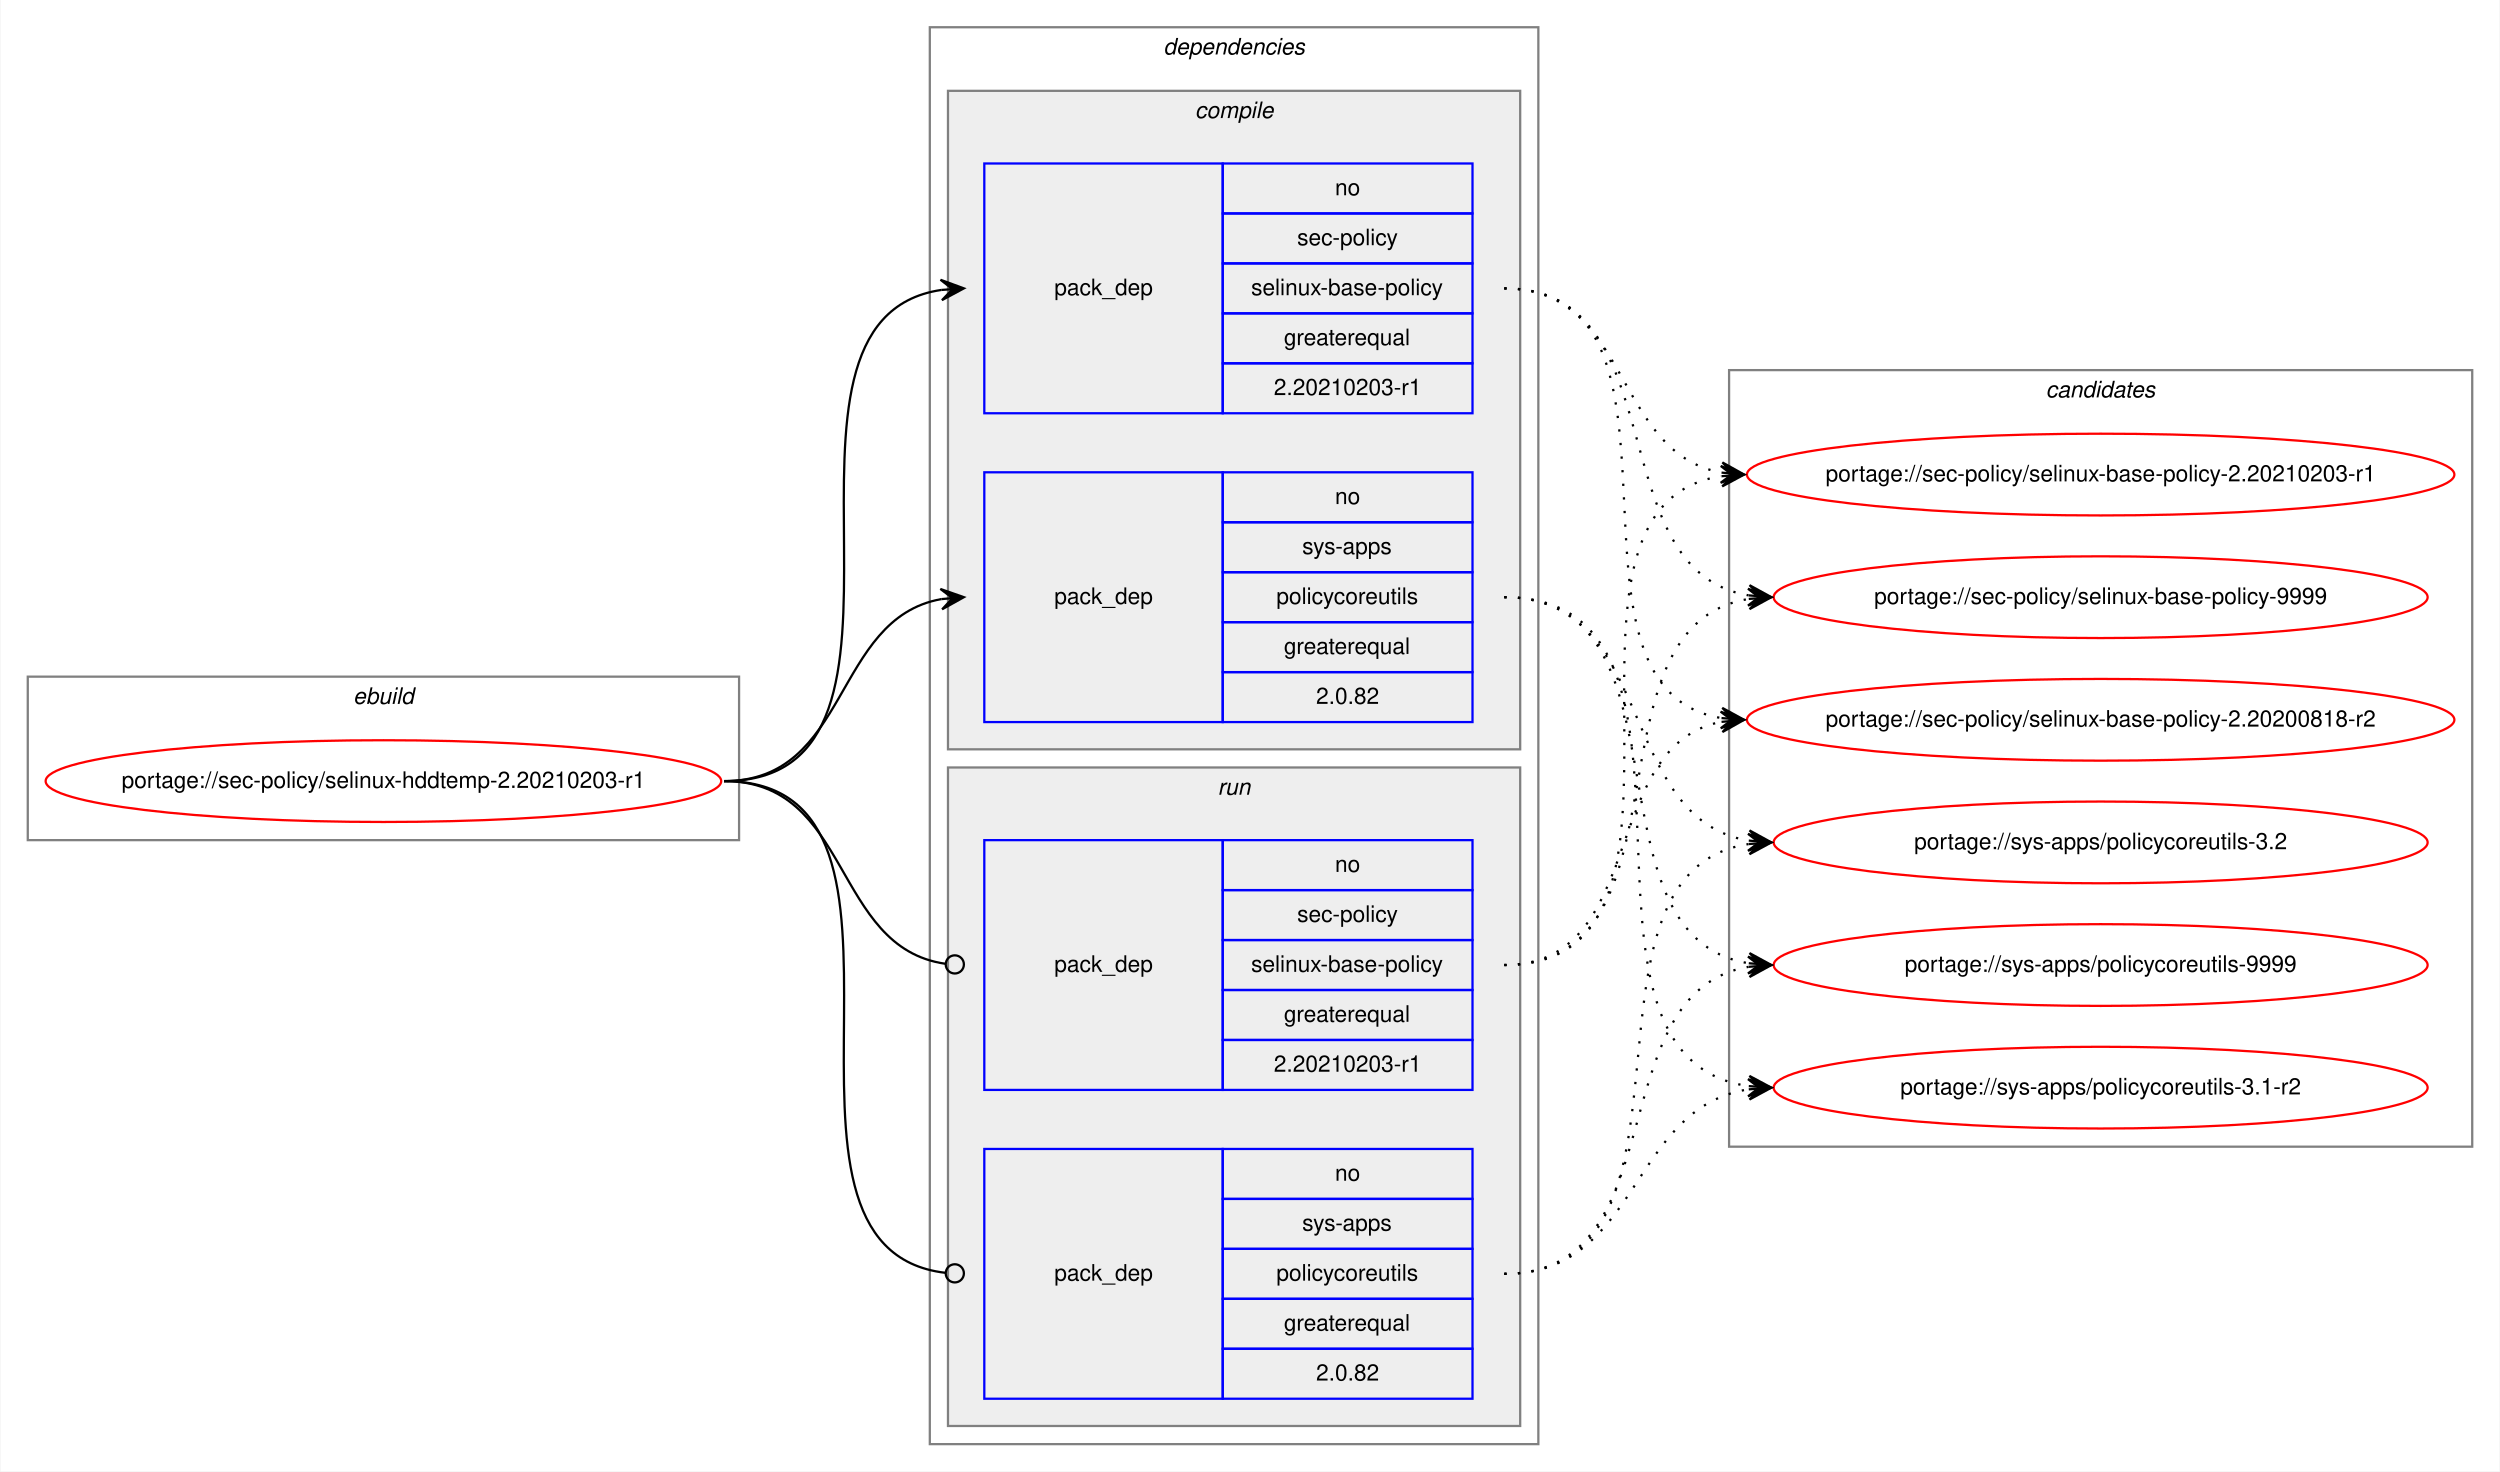
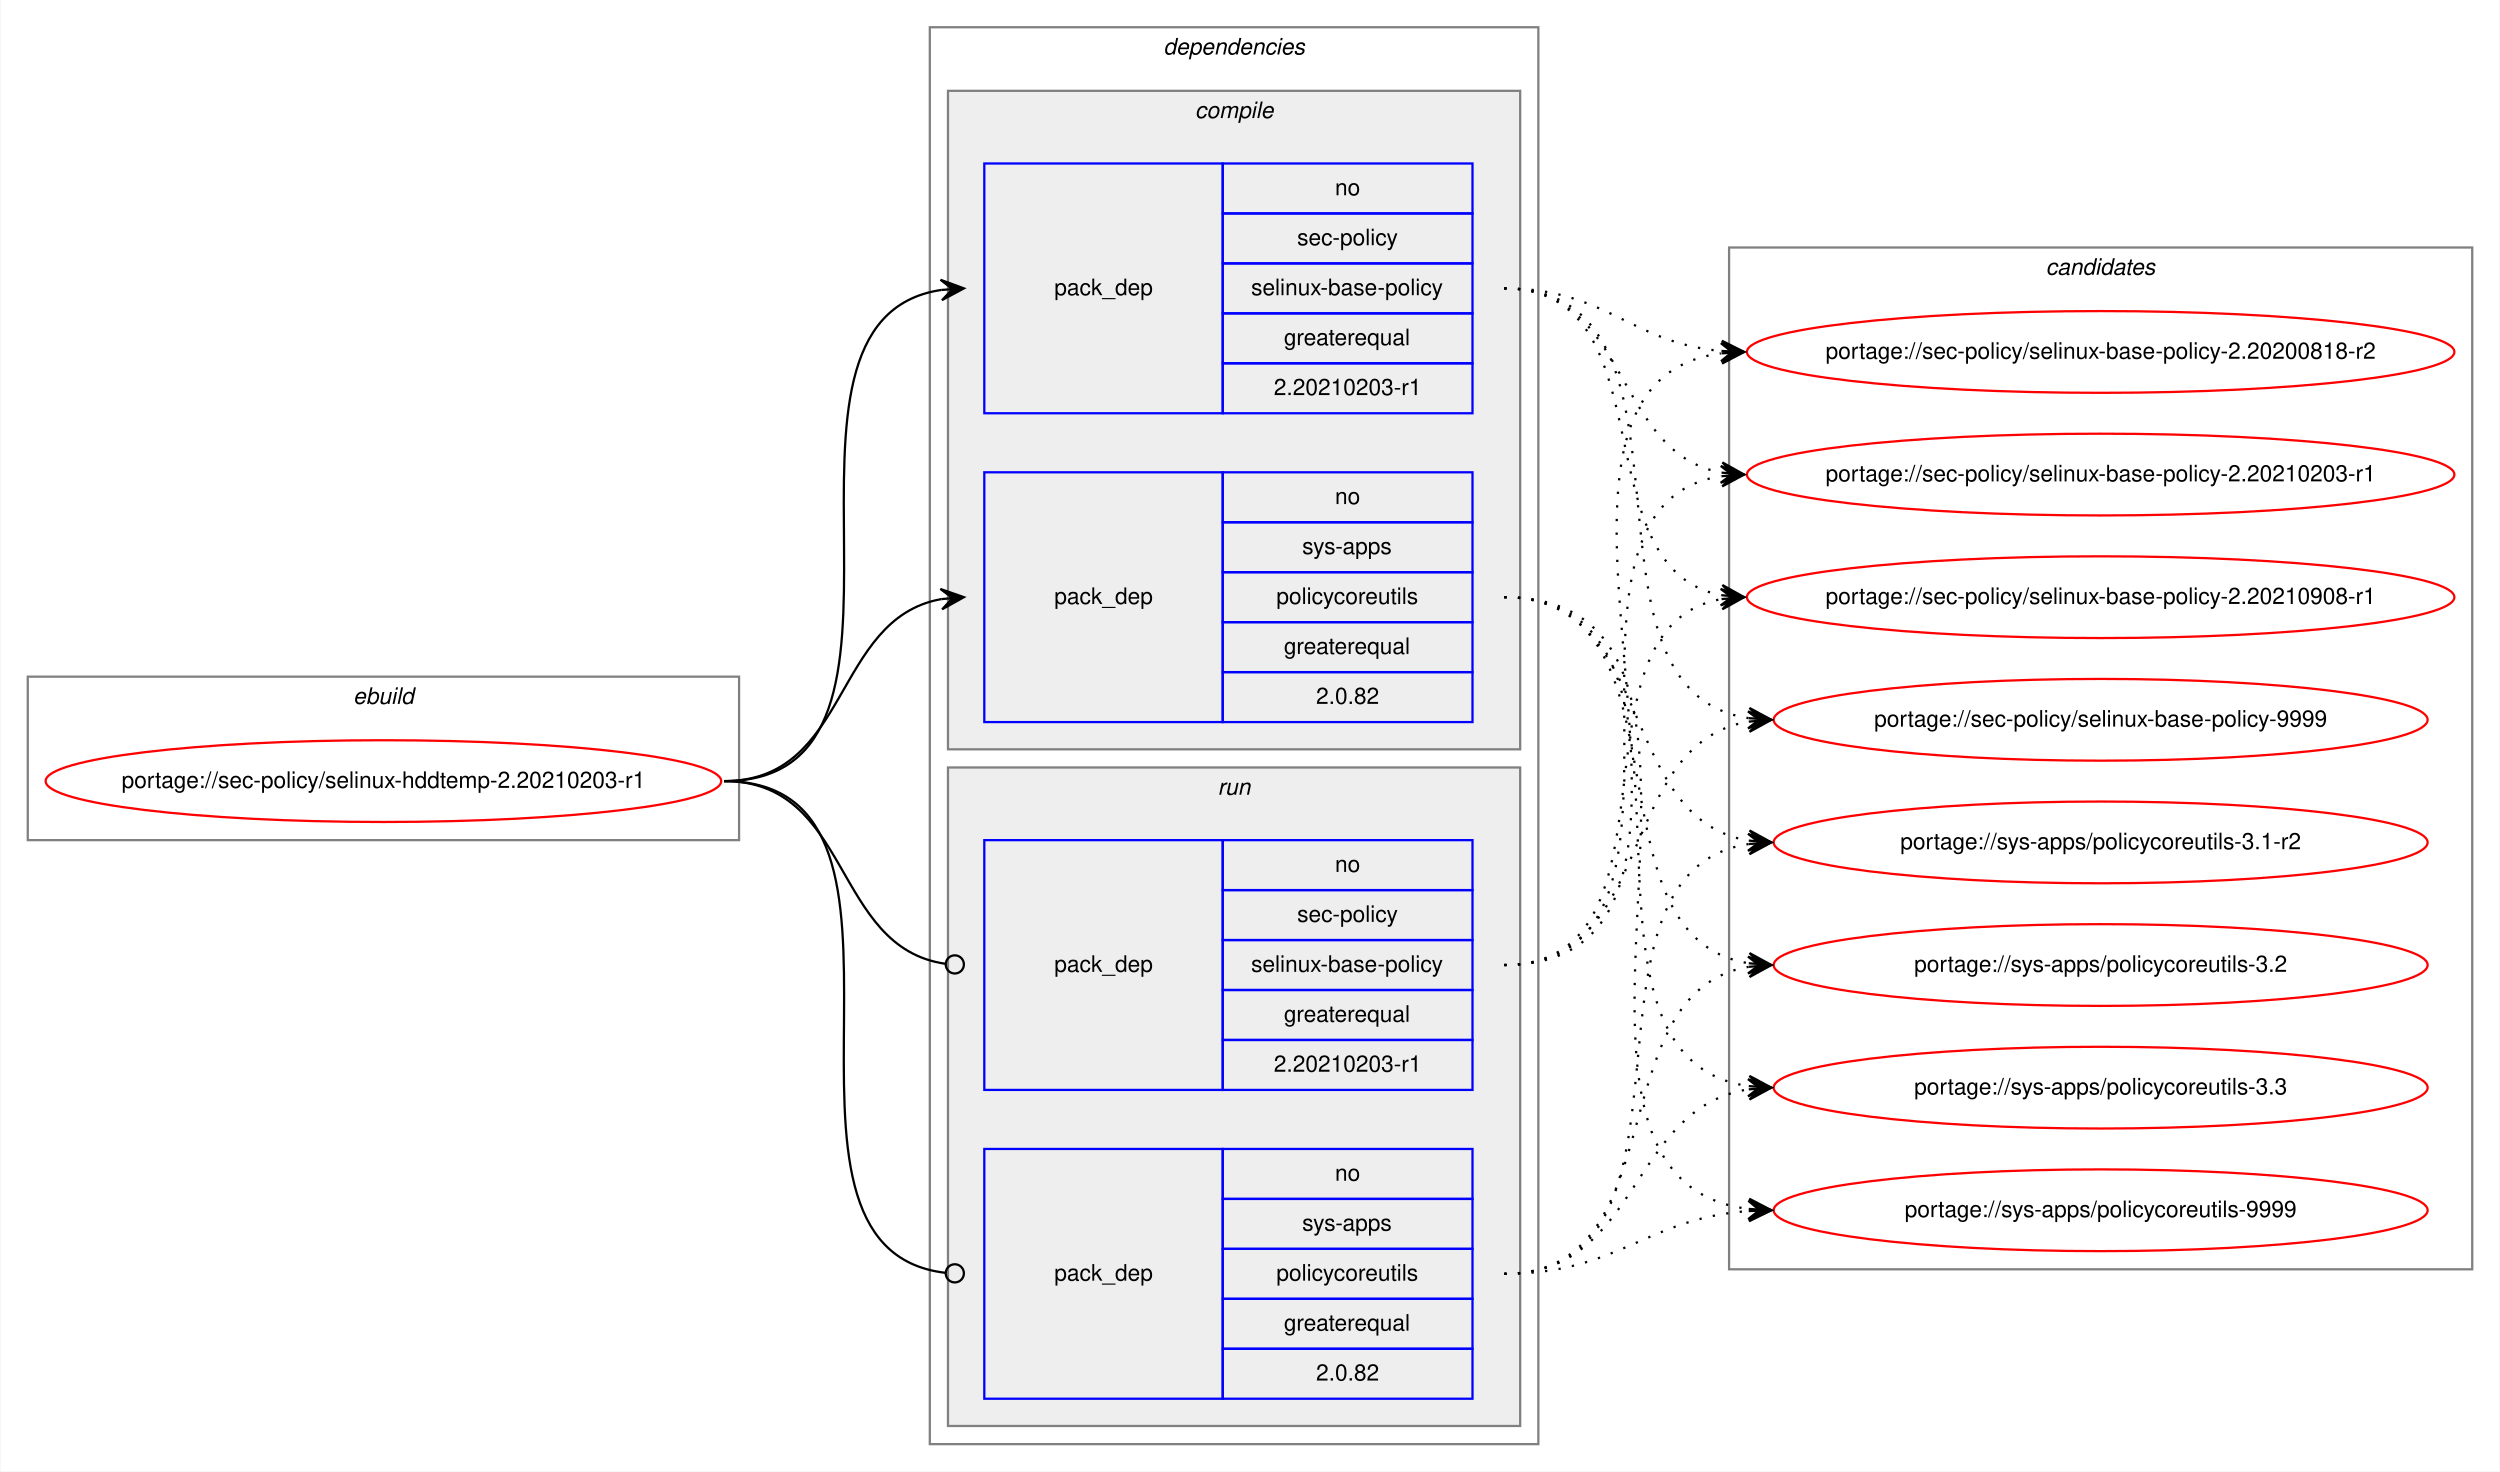
<svg xmlns="http://www.w3.org/2000/svg" xmlns:xlink="http://www.w3.org/1999/xlink" width="1101pt" height="648pt" viewBox="0.00 0.00 1100.54 648.00">
  <g id="graph0" class="graph" transform="scale(1 1) rotate(0) translate(4 644)">
    <polygon fill="white" stroke="transparent" points="-4,4 -4,-644 1096.54,-644 1096.54,4 -4,4" />
    <g id="clust1" class="cluster">
      <polygon fill="none" stroke="gray" points="8,-274 8,-346 321.26,-346 321.26,-274 8,-274" />
      <text text-anchor="start" x="151.29" y="-334" font-family="Helvetica,sans-Serif" font-style="italic" font-size="10.00">ebuild</text>
    </g>
    <g id="clust2" class="cluster">
      <polygon fill="none" stroke="gray" points="405.26,-8 405.26,-632 673.26,-632 673.26,-8 405.26,-8" />
      <text text-anchor="start" x="508.14" y="-620" font-family="Helvetica,sans-Serif" font-style="italic" font-size="10.00">dependencies</text>
    </g>
    <g id="clust3" class="cluster">
      <polygon fill="#eeeeee" stroke="gray" points="413.26,-314 413.26,-604 665.26,-604 665.26,-314 413.26,-314" />
      <text text-anchor="start" x="522.04" y="-592" font-family="Helvetica,sans-Serif" font-style="italic" font-size="10.00">compile</text>
    </g>
    <g id="clust7" class="cluster">
      <polygon fill="#eeeeee" stroke="gray" points="413.26,-16 413.26,-306 665.26,-306 665.26,-16 413.26,-16" />
      <text text-anchor="start" x="532.04" y="-294" font-family="Helvetica,sans-Serif" font-style="italic" font-size="10.00">run</text>
    </g>
    <g id="clust10" class="cluster">
-       <polygon fill="none" stroke="gray" points="757.26,-139 757.26,-481 1084.54,-481 1084.54,-139 757.26,-139" />
-       <text text-anchor="start" x="896.73" y="-469" font-family="Helvetica,sans-Serif" font-style="italic" font-size="10.00">candidates</text>
+       <polygon fill="none" stroke="gray" points="757.26,-85 757.26,-535 1084.54,-535 1084.54,-85 757.26,-85" />
+       <text text-anchor="start" x="896.73" y="-523" font-family="Helvetica,sans-Serif" font-style="italic" font-size="10.00">candidates</text>
    </g>
    <g id="node1" class="node">
      <g id="a_node1">
        <a xlink:href="../sec-policy/selinux-hddtemp-2.20210203-r1.svg" xlink:title="portage://sec-policy/selinux-hddtemp-2.20210203-r1">
          <ellipse fill="none" stroke="red" cx="164.63" cy="-300" rx="148.76" ry="18" />
          <text text-anchor="middle" x="164.63" y="-297" font-family="Helvetica,sans-Serif" font-size="10.00">portage://sec-policy/selinux-hddtemp-2.20210203-r1</text>
        </a>
      </g>
    </g>
    <g id="node2" class="node">
      <polygon fill="none" stroke="blue" points="429.26,-462 429.26,-572 534.26,-572 534.26,-462 429.26,-462" />
      <text text-anchor="start" x="460.08" y="-514" font-family="Helvetica,sans-Serif" font-size="10.00">pack_dep</text>
      <polygon fill="none" stroke="blue" points="534.26,-550 534.26,-572 644.26,-572 644.26,-550 534.26,-550" />
      <text text-anchor="start" x="583.7" y="-558" font-family="Helvetica,sans-Serif" font-size="10.00">no</text>
      <polygon fill="none" stroke="blue" points="534.26,-528 534.26,-550 644.26,-550 644.26,-528 534.26,-528" />
      <text text-anchor="start" x="567.04" y="-536" font-family="Helvetica,sans-Serif" font-size="10.00">sec-policy</text>
      <polygon fill="none" stroke="blue" points="534.26,-506 534.26,-528 644.26,-528 644.26,-506 534.26,-506" />
      <text text-anchor="start" x="546.76" y="-514" font-family="Helvetica,sans-Serif" font-size="10.00">selinux-base-policy</text>
      <polygon fill="none" stroke="blue" points="534.26,-484 534.26,-506 644.26,-506 644.26,-484 534.26,-484" />
      <text text-anchor="start" x="561.2" y="-492" font-family="Helvetica,sans-Serif" font-size="10.00">greaterequal</text>
      <polygon fill="none" stroke="blue" points="534.26,-462 534.26,-484 644.26,-484 644.26,-462 534.26,-462" />
      <text text-anchor="start" x="556.75" y="-470" font-family="Helvetica,sans-Serif" font-size="10.00">2.20210203-r1</text>
    </g>
    <g id="edge1" class="edge">
      <path fill="none" stroke="black" d="M314.63,-300C418.33,-300 319.99,-502.83 410.28,-516.3" />
      <polygon fill="black" stroke="black" points="420.26,-517 409.97,-520.79 415.27,-516.65 410.29,-516.3 410.29,-516.3 410.29,-516.3 415.27,-516.65 410.6,-511.81 420.26,-517 420.26,-517" />
    </g>
    <g id="node3" class="node">
      <polygon fill="none" stroke="blue" points="429.26,-326 429.26,-436 534.26,-436 534.26,-326 429.26,-326" />
      <text text-anchor="start" x="460.08" y="-378" font-family="Helvetica,sans-Serif" font-size="10.00">pack_dep</text>
      <polygon fill="none" stroke="blue" points="534.26,-414 534.26,-436 644.26,-436 644.26,-414 534.26,-414" />
      <text text-anchor="start" x="583.7" y="-422" font-family="Helvetica,sans-Serif" font-size="10.00">no</text>
      <polygon fill="none" stroke="blue" points="534.26,-392 534.26,-414 644.26,-414 644.26,-392 534.26,-392" />
      <text text-anchor="start" x="569.26" y="-400" font-family="Helvetica,sans-Serif" font-size="10.00">sys-apps</text>
      <polygon fill="none" stroke="blue" points="534.26,-370 534.26,-392 644.26,-392 644.26,-370 534.26,-370" />
      <text text-anchor="start" x="557.87" y="-378" font-family="Helvetica,sans-Serif" font-size="10.00">policycoreutils</text>
      <polygon fill="none" stroke="blue" points="534.26,-348 534.26,-370 644.26,-370 644.26,-348 534.26,-348" />
      <text text-anchor="start" x="561.2" y="-356" font-family="Helvetica,sans-Serif" font-size="10.00">greaterequal</text>
      <polygon fill="none" stroke="blue" points="534.26,-326 534.26,-348 644.26,-348 644.26,-326 534.26,-326" />
      <text text-anchor="start" x="575.36" y="-334" font-family="Helvetica,sans-Serif" font-size="10.00">2.0.82</text>
    </g>
    <g id="edge2" class="edge">
      <path fill="none" stroke="black" d="M314.63,-300C370.21,-300 362.37,-371.49 410.27,-380.15" />
      <polygon fill="black" stroke="black" points="420.26,-381 409.91,-384.63 415.28,-380.57 410.3,-380.15 410.3,-380.15 410.3,-380.15 415.28,-380.57 410.68,-375.66 420.26,-381 420.26,-381" />
    </g>
    <g id="node4" class="node">
      <polygon fill="none" stroke="blue" points="429.26,-164 429.26,-274 534.26,-274 534.26,-164 429.26,-164" />
      <text text-anchor="start" x="460.08" y="-216" font-family="Helvetica,sans-Serif" font-size="10.00">pack_dep</text>
      <polygon fill="none" stroke="blue" points="534.26,-252 534.26,-274 644.26,-274 644.26,-252 534.26,-252" />
      <text text-anchor="start" x="583.7" y="-260" font-family="Helvetica,sans-Serif" font-size="10.00">no</text>
      <polygon fill="none" stroke="blue" points="534.26,-230 534.26,-252 644.26,-252 644.26,-230 534.26,-230" />
      <text text-anchor="start" x="567.04" y="-238" font-family="Helvetica,sans-Serif" font-size="10.00">sec-policy</text>
      <polygon fill="none" stroke="blue" points="534.26,-208 534.26,-230 644.26,-230 644.26,-208 534.26,-208" />
      <text text-anchor="start" x="546.76" y="-216" font-family="Helvetica,sans-Serif" font-size="10.00">selinux-base-policy</text>
      <polygon fill="none" stroke="blue" points="534.26,-186 534.26,-208 644.26,-208 644.26,-186 534.26,-186" />
      <text text-anchor="start" x="561.2" y="-194" font-family="Helvetica,sans-Serif" font-size="10.00">greaterequal</text>
      <polygon fill="none" stroke="blue" points="534.26,-164 534.26,-186 644.26,-186 644.26,-164 534.26,-164" />
      <text text-anchor="start" x="556.75" y="-172" font-family="Helvetica,sans-Serif" font-size="10.00">2.20210203-r1</text>
    </g>
    <g id="edge3" class="edge">
      <path fill="none" stroke="black" d="M314.63,-300C370.9,-300 362.17,-226.72 412.09,-219.56" />
      <ellipse fill="none" stroke="black" cx="416.27" cy="-219.27" rx="4" ry="4" />
    </g>
    <g id="node5" class="node">
      <polygon fill="none" stroke="blue" points="429.26,-28 429.26,-138 534.26,-138 534.26,-28 429.26,-28" />
      <text text-anchor="start" x="460.08" y="-80" font-family="Helvetica,sans-Serif" font-size="10.00">pack_dep</text>
      <polygon fill="none" stroke="blue" points="534.26,-116 534.26,-138 644.26,-138 644.26,-116 534.26,-116" />
      <text text-anchor="start" x="583.7" y="-124" font-family="Helvetica,sans-Serif" font-size="10.00">no</text>
      <polygon fill="none" stroke="blue" points="534.26,-94 534.26,-116 644.26,-116 644.26,-94 534.26,-94" />
      <text text-anchor="start" x="569.26" y="-102" font-family="Helvetica,sans-Serif" font-size="10.00">sys-apps</text>
      <polygon fill="none" stroke="blue" points="534.26,-72 534.26,-94 644.26,-94 644.26,-72 534.26,-72" />
      <text text-anchor="start" x="557.87" y="-80" font-family="Helvetica,sans-Serif" font-size="10.00">policycoreutils</text>
      <polygon fill="none" stroke="blue" points="534.26,-50 534.26,-72 644.26,-72 644.26,-50 534.26,-50" />
      <text text-anchor="start" x="561.2" y="-58" font-family="Helvetica,sans-Serif" font-size="10.00">greaterequal</text>
      <polygon fill="none" stroke="blue" points="534.26,-28 534.26,-50 644.26,-50 644.26,-28 534.26,-28" />
      <text text-anchor="start" x="575.36" y="-36" font-family="Helvetica,sans-Serif" font-size="10.00">2.0.82</text>
    </g>
    <g id="edge4" class="edge">
      <path fill="none" stroke="black" d="M314.63,-300C419.07,-300 318.59,-94.29 412.22,-83.44" />
      <ellipse fill="none" stroke="black" cx="416.27" cy="-83.22" rx="4" ry="4" />
    </g>
    <g id="node6" class="node">
      <g id="a_node6">
        <a xlink:href="../sec-policy/selinux-base-policy-2.20200818-r2.svg" xlink:title="portage://sec-policy/selinux-base-policy-2.20200818-r2">
-           <ellipse fill="none" stroke="red" cx="920.9" cy="-327" rx="155.78" ry="18" />
-           <text text-anchor="middle" x="920.9" y="-324" font-family="Helvetica,sans-Serif" font-size="10.00">portage://sec-policy/selinux-base-policy-2.20200818-r2</text>
+           <ellipse fill="none" stroke="red" cx="920.9" cy="-489" rx="155.78" ry="18" />
+           <text text-anchor="middle" x="920.9" y="-486" font-family="Helvetica,sans-Serif" font-size="10.00">portage://sec-policy/selinux-base-policy-2.20200818-r2</text>
        </a>
      </g>
    </g>
    <g id="edge5" class="edge">
-       <path fill="none" stroke="black" stroke-dasharray="1,5" d="M658.26,-517C751.29,-517 673.53,-340.84 753.89,-327.77" />
-       <polygon fill="black" stroke="black" points="763.9,-327 754.27,-332.25 758.92,-327.38 753.93,-327.76 753.93,-327.76 753.93,-327.76 758.92,-327.38 753.59,-323.28 763.9,-327 763.9,-327" />
+       <path fill="none" stroke="black" stroke-dasharray="1,5" d="M658.26,-517C703.23,-517 713.85,-493 753.72,-489.44" />
+       <polygon fill="black" stroke="black" points="763.9,-489 754.11,-493.93 758.91,-489.22 753.91,-489.43 753.91,-489.43 753.91,-489.43 758.91,-489.22 753.72,-484.94 763.9,-489 763.9,-489" />
    </g>
    <g id="node7" class="node">
      <g id="a_node7">
        <a xlink:href="../sec-policy/selinux-base-policy-2.20210203-r1.svg" xlink:title="portage://sec-policy/selinux-base-policy-2.20210203-r1">
          <ellipse fill="none" stroke="red" cx="920.9" cy="-435" rx="155.78" ry="18" />
          <text text-anchor="middle" x="920.9" y="-432" font-family="Helvetica,sans-Serif" font-size="10.00">portage://sec-policy/selinux-base-policy-2.20210203-r1</text>
        </a>
      </g>
    </g>
    <g id="edge6" class="edge">
      <path fill="none" stroke="black" stroke-dasharray="1,5" d="M658.26,-517C714.1,-517 705.8,-444.63 753.87,-435.87" />
      <polygon fill="black" stroke="black" points="763.9,-435 754.33,-440.34 758.92,-435.43 753.94,-435.86 753.94,-435.86 753.94,-435.86 758.92,-435.43 753.55,-431.38 763.9,-435 763.9,-435" />
    </g>
    <g id="node8" class="node">
      <g id="a_node8">
-         <a xlink:href="../sec-policy/selinux-base-policy-9999.svg" xlink:title="portage://sec-policy/selinux-base-policy-9999">
-           <ellipse fill="none" stroke="red" cx="920.9" cy="-381" rx="144" ry="18" />
-           <text text-anchor="middle" x="920.9" y="-378" font-family="Helvetica,sans-Serif" font-size="10.00">portage://sec-policy/selinux-base-policy-9999</text>
+         <a xlink:href="../sec-policy/selinux-base-policy-2.20210908-r1.svg" xlink:title="portage://sec-policy/selinux-base-policy-2.20210908-r1">
+           <ellipse fill="none" stroke="red" cx="920.9" cy="-381" rx="155.78" ry="18" />
+           <text text-anchor="middle" x="920.9" y="-378" font-family="Helvetica,sans-Serif" font-size="10.00">portage://sec-policy/selinux-base-policy-2.20210908-r1</text>
        </a>
      </g>
    </g>
    <g id="edge7" class="edge">
-       <path fill="none" stroke="black" stroke-dasharray="1,5" d="M658.26,-517C734.59,-517 699.53,-392.94 765.85,-381.8" />
-       <polygon fill="black" stroke="black" points="775.9,-381 766.29,-386.28 770.92,-381.4 765.93,-381.79 765.93,-381.79 765.93,-381.79 770.92,-381.4 765.58,-377.31 775.9,-381 775.9,-381" />
+       <path fill="none" stroke="black" stroke-dasharray="1,5" d="M658.26,-517C731.21,-517 691.54,-393.45 753.93,-381.87" />
+       <polygon fill="black" stroke="black" points="763.9,-381 754.33,-386.35 758.92,-381.43 753.94,-381.87 753.94,-381.87 753.94,-381.87 758.92,-381.43 753.55,-377.38 763.9,-381 763.9,-381" />
    </g>
    <g id="node9" class="node">
      <g id="a_node9">
-         <a xlink:href="../sys-apps/policycoreutils-3.1-r2.svg" xlink:title="portage://sys-apps/policycoreutils-3.1-r2">
-           <ellipse fill="none" stroke="red" cx="920.9" cy="-165" rx="144" ry="18" />
-           <text text-anchor="middle" x="920.9" y="-162" font-family="Helvetica,sans-Serif" font-size="10.00">portage://sys-apps/policycoreutils-3.1-r2</text>
+         <a xlink:href="../sec-policy/selinux-base-policy-9999.svg" xlink:title="portage://sec-policy/selinux-base-policy-9999">
+           <ellipse fill="none" stroke="red" cx="920.9" cy="-327" rx="144" ry="18" />
+           <text text-anchor="middle" x="920.9" y="-324" font-family="Helvetica,sans-Serif" font-size="10.00">portage://sec-policy/selinux-base-policy-9999</text>
        </a>
      </g>
    </g>
    <g id="edge8" class="edge">
-       <path fill="none" stroke="black" stroke-dasharray="1,5" d="M658.26,-381C763.95,-381 673.06,-179.11 765.69,-165.7" />
-       <polygon fill="black" stroke="black" points="775.9,-165 766.23,-170.17 770.91,-165.34 765.93,-165.68 765.93,-165.68 765.93,-165.68 770.91,-165.34 765.62,-161.19 775.9,-165 775.9,-165" />
+       <path fill="none" stroke="black" stroke-dasharray="1,5" d="M658.26,-517C753.99,-517 682.2,-340.48 765.82,-327.73" />
+       <polygon fill="black" stroke="black" points="775.9,-327 766.25,-332.21 770.91,-327.36 765.93,-327.72 765.93,-327.72 765.93,-327.72 770.91,-327.36 765.6,-323.23 775.9,-327 775.9,-327" />
    </g>
    <g id="node10" class="node">
      <g id="a_node10">
-         <a xlink:href="../sys-apps/policycoreutils-3.2.svg" xlink:title="portage://sys-apps/policycoreutils-3.2">
+         <a xlink:href="../sys-apps/policycoreutils-3.1-r2.svg" xlink:title="portage://sys-apps/policycoreutils-3.1-r2">
          <ellipse fill="none" stroke="red" cx="920.9" cy="-273" rx="144" ry="18" />
-           <text text-anchor="middle" x="920.9" y="-270" font-family="Helvetica,sans-Serif" font-size="10.00">portage://sys-apps/policycoreutils-3.2</text>
+           <text text-anchor="middle" x="920.9" y="-270" font-family="Helvetica,sans-Serif" font-size="10.00">portage://sys-apps/policycoreutils-3.1-r2</text>
        </a>
      </g>
    </g>
    <g id="edge9" class="edge">
      <path fill="none" stroke="black" stroke-dasharray="1,5" d="M658.26,-381C725.63,-381 707.15,-283.69 765.8,-273.81" />
      <polygon fill="black" stroke="black" points="775.9,-273 766.29,-278.28 770.92,-273.4 765.93,-273.8 765.93,-273.8 765.93,-273.8 770.92,-273.4 765.58,-269.31 775.9,-273 775.9,-273" />
    </g>
    <g id="node11" class="node">
      <g id="a_node11">
-         <a xlink:href="../sys-apps/policycoreutils-9999.svg" xlink:title="portage://sys-apps/policycoreutils-9999">
+         <a xlink:href="../sys-apps/policycoreutils-3.2.svg" xlink:title="portage://sys-apps/policycoreutils-3.2">
          <ellipse fill="none" stroke="red" cx="920.9" cy="-219" rx="144" ry="18" />
-           <text text-anchor="middle" x="920.9" y="-216" font-family="Helvetica,sans-Serif" font-size="10.00">portage://sys-apps/policycoreutils-9999</text>
+           <text text-anchor="middle" x="920.9" y="-216" font-family="Helvetica,sans-Serif" font-size="10.00">portage://sys-apps/policycoreutils-3.2</text>
        </a>
      </g>
    </g>
    <g id="edge10" class="edge">
      <path fill="none" stroke="black" stroke-dasharray="1,5" d="M658.26,-381C743.59,-381 691.62,-232.02 765.69,-219.8" />
      <polygon fill="black" stroke="black" points="775.9,-219 766.28,-224.26 770.92,-219.39 765.93,-219.78 765.93,-219.78 765.93,-219.78 770.92,-219.39 765.58,-215.29 775.9,-219 775.9,-219" />
    </g>
+     <g id="node12" class="node">
+       <g id="a_node12">
+         <a xlink:href="../sys-apps/policycoreutils-3.3.svg" xlink:title="portage://sys-apps/policycoreutils-3.3">
+           <ellipse fill="none" stroke="red" cx="920.9" cy="-165" rx="144" ry="18" />
+           <text text-anchor="middle" x="920.9" y="-162" font-family="Helvetica,sans-Serif" font-size="10.00">portage://sys-apps/policycoreutils-3.3</text>
+         </a>
+       </g>
+     </g>
    <g id="edge11" class="edge">
-       <path fill="none" stroke="black" stroke-dasharray="1,5" d="M658.26,-219C721.73,-219 699.6,-315.51 753.71,-326.07" />
-       <polygon fill="black" stroke="black" points="763.9,-327 753.53,-330.57 758.92,-326.54 753.94,-326.09 753.94,-326.09 753.94,-326.09 758.92,-326.54 754.35,-321.61 763.9,-327 763.9,-327" />
+       <path fill="none" stroke="black" stroke-dasharray="1,5" d="M658.26,-381C763.95,-381 673.06,-179.11 765.69,-165.7" />
+       <polygon fill="black" stroke="black" points="775.9,-165 766.23,-170.17 770.91,-165.34 765.93,-165.68 765.93,-165.68 765.93,-165.68 770.91,-165.34 765.62,-161.19 775.9,-165 775.9,-165" />
+     </g>
+     <g id="node13" class="node">
+       <g id="a_node13">
+         <a xlink:href="../sys-apps/policycoreutils-9999.svg" xlink:title="portage://sys-apps/policycoreutils-9999">
+           <ellipse fill="none" stroke="red" cx="920.9" cy="-111" rx="144" ry="18" />
+           <text text-anchor="middle" x="920.9" y="-108" font-family="Helvetica,sans-Serif" font-size="10.00">portage://sys-apps/policycoreutils-9999</text>
+         </a>
+       </g>
    </g>
    <g id="edge12" class="edge">
+       <path fill="none" stroke="black" stroke-dasharray="1,5" d="M658.26,-381C785.58,-381 652.68,-125.56 765.77,-111.59" />
+       <polygon fill="black" stroke="black" points="775.9,-111 766.18,-116.08 770.91,-111.29 765.92,-111.59 765.92,-111.59 765.92,-111.59 770.91,-111.29 765.66,-107.09 775.9,-111 775.9,-111" />
+     </g>
+     <g id="edge13" class="edge">
+       <path fill="none" stroke="black" stroke-dasharray="1,5" d="M658.26,-219C783.47,-219 643.43,-473.92 753.62,-488.36" />
+       <polygon fill="black" stroke="black" points="763.9,-489 753.64,-492.87 758.91,-488.69 753.92,-488.38 753.92,-488.38 753.92,-488.38 758.91,-488.69 754.2,-483.89 763.9,-489 763.9,-489" />
+     </g>
+     <g id="edge14" class="edge">
      <path fill="none" stroke="black" stroke-dasharray="1,5" d="M658.26,-219C761.47,-219 664.17,-420.49 753.68,-434.26" />
      <polygon fill="black" stroke="black" points="763.9,-435 753.6,-438.77 758.91,-434.64 753.93,-434.28 753.93,-434.28 753.93,-434.28 758.91,-434.64 754.25,-429.79 763.9,-435 763.9,-435" />
    </g>
-     <g id="edge13" class="edge">
-       <path fill="none" stroke="black" stroke-dasharray="1,5" d="M658.26,-219C743.59,-219 691.62,-367.98 765.69,-380.2" />
-       <polygon fill="black" stroke="black" points="775.9,-381 765.58,-384.71 770.92,-380.61 765.93,-380.22 765.93,-380.22 765.93,-380.22 770.92,-380.61 766.28,-375.74 775.9,-381 775.9,-381" />
-     </g>
-     <g id="edge14" class="edge">
+     <g id="edge15" class="edge">
+       <path fill="none" stroke="black" stroke-dasharray="1,5" d="M658.26,-219C740.52,-219 683.36,-367.38 753.64,-380.13" />
+       <polygon fill="black" stroke="black" points="763.9,-381 753.56,-384.64 758.92,-380.58 753.94,-380.15 753.94,-380.15 753.94,-380.15 758.92,-380.58 754.32,-375.67 763.9,-381 763.9,-381" />
+     </g>
+     <g id="edge16" class="edge">
+       <path fill="none" stroke="black" stroke-dasharray="1,5" d="M658.26,-219C725.63,-219 707.15,-316.31 765.8,-326.19" />
+       <polygon fill="black" stroke="black" points="775.9,-327 765.58,-330.69 770.92,-326.6 765.93,-326.2 765.93,-326.2 765.93,-326.2 770.92,-326.6 766.29,-321.72 775.9,-327 775.9,-327" />
+     </g>
+     <g id="edge17" class="edge">
+       <path fill="none" stroke="black" stroke-dasharray="1,5" d="M658.26,-83C753.99,-83 682.2,-259.52 765.82,-272.27" />
+       <polygon fill="black" stroke="black" points="775.9,-273 765.6,-276.77 770.91,-272.64 765.93,-272.28 765.93,-272.28 765.93,-272.28 770.91,-272.64 766.25,-267.79 775.9,-273 775.9,-273" />
+     </g>
+     <g id="edge18" class="edge">
+       <path fill="none" stroke="black" stroke-dasharray="1,5" d="M658.26,-83C734.59,-83 699.53,-207.06 765.85,-218.2" />
+       <polygon fill="black" stroke="black" points="775.9,-219 765.58,-222.69 770.92,-218.6 765.93,-218.21 765.93,-218.21 765.93,-218.21 770.92,-218.6 766.29,-213.72 775.9,-219 775.9,-219" />
+     </g>
+     <g id="edge19" class="edge">
      <path fill="none" stroke="black" stroke-dasharray="1,5" d="M658.26,-83C718.38,-83 713.05,-155.97 765.75,-164.24" />
      <polygon fill="black" stroke="black" points="775.9,-165 765.59,-168.74 770.92,-164.63 765.93,-164.25 765.93,-164.25 765.93,-164.25 770.92,-164.63 766.27,-159.77 775.9,-165 775.9,-165" />
    </g>
-     <g id="edge15" class="edge">
-       <path fill="none" stroke="black" stroke-dasharray="1,5" d="M658.26,-83C753.99,-83 682.2,-259.52 765.82,-272.27" />
-       <polygon fill="black" stroke="black" points="775.9,-273 765.6,-276.77 770.91,-272.64 765.93,-272.28 765.93,-272.28 765.93,-272.28 770.91,-272.64 766.25,-267.79 775.9,-273 775.9,-273" />
-     </g>
-     <g id="edge16" class="edge">
-       <path fill="none" stroke="black" stroke-dasharray="1,5" d="M658.26,-83C734.59,-83 699.53,-207.06 765.85,-218.2" />
-       <polygon fill="black" stroke="black" points="775.9,-219 765.58,-222.69 770.92,-218.6 765.93,-218.21 765.93,-218.21 765.93,-218.21 770.92,-218.6 766.29,-213.72 775.9,-219 775.9,-219" />
+     <g id="edge20" class="edge">
+       <path fill="none" stroke="black" stroke-dasharray="1,5" d="M658.26,-83C708.44,-83 720.62,-107.4 765.75,-110.65" />
+       <polygon fill="black" stroke="black" points="775.9,-111 765.75,-115.15 770.9,-110.83 765.91,-110.65 765.91,-110.65 765.91,-110.65 770.9,-110.83 766.06,-106.15 775.9,-111 775.9,-111" />
    </g>
  </g>
</svg>
